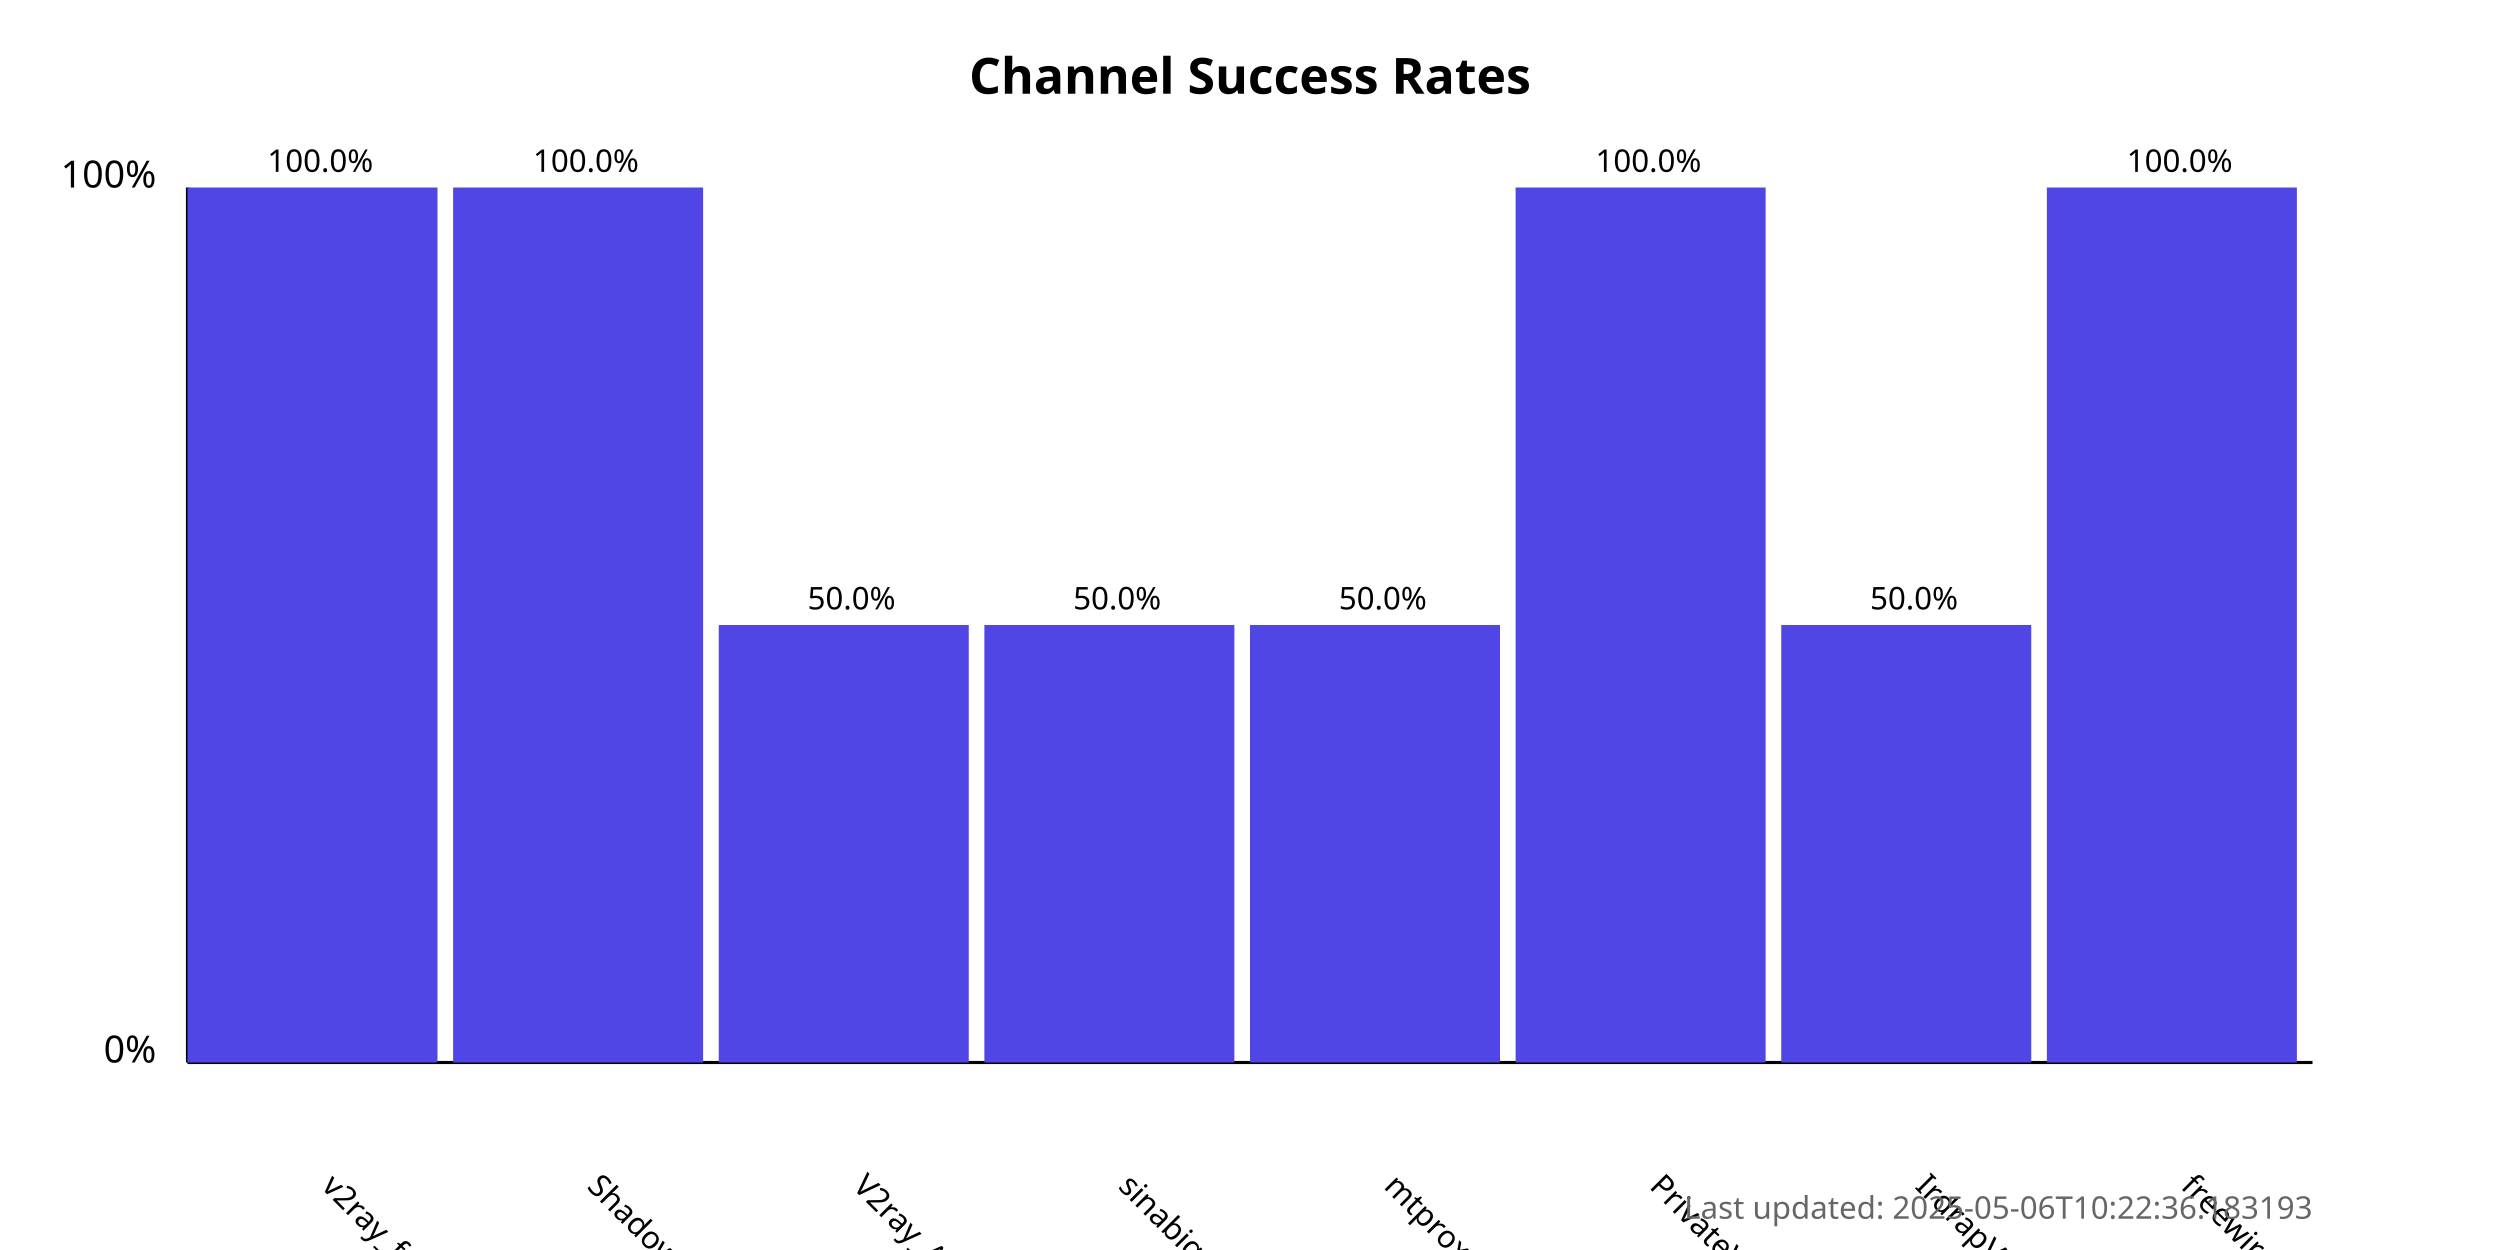
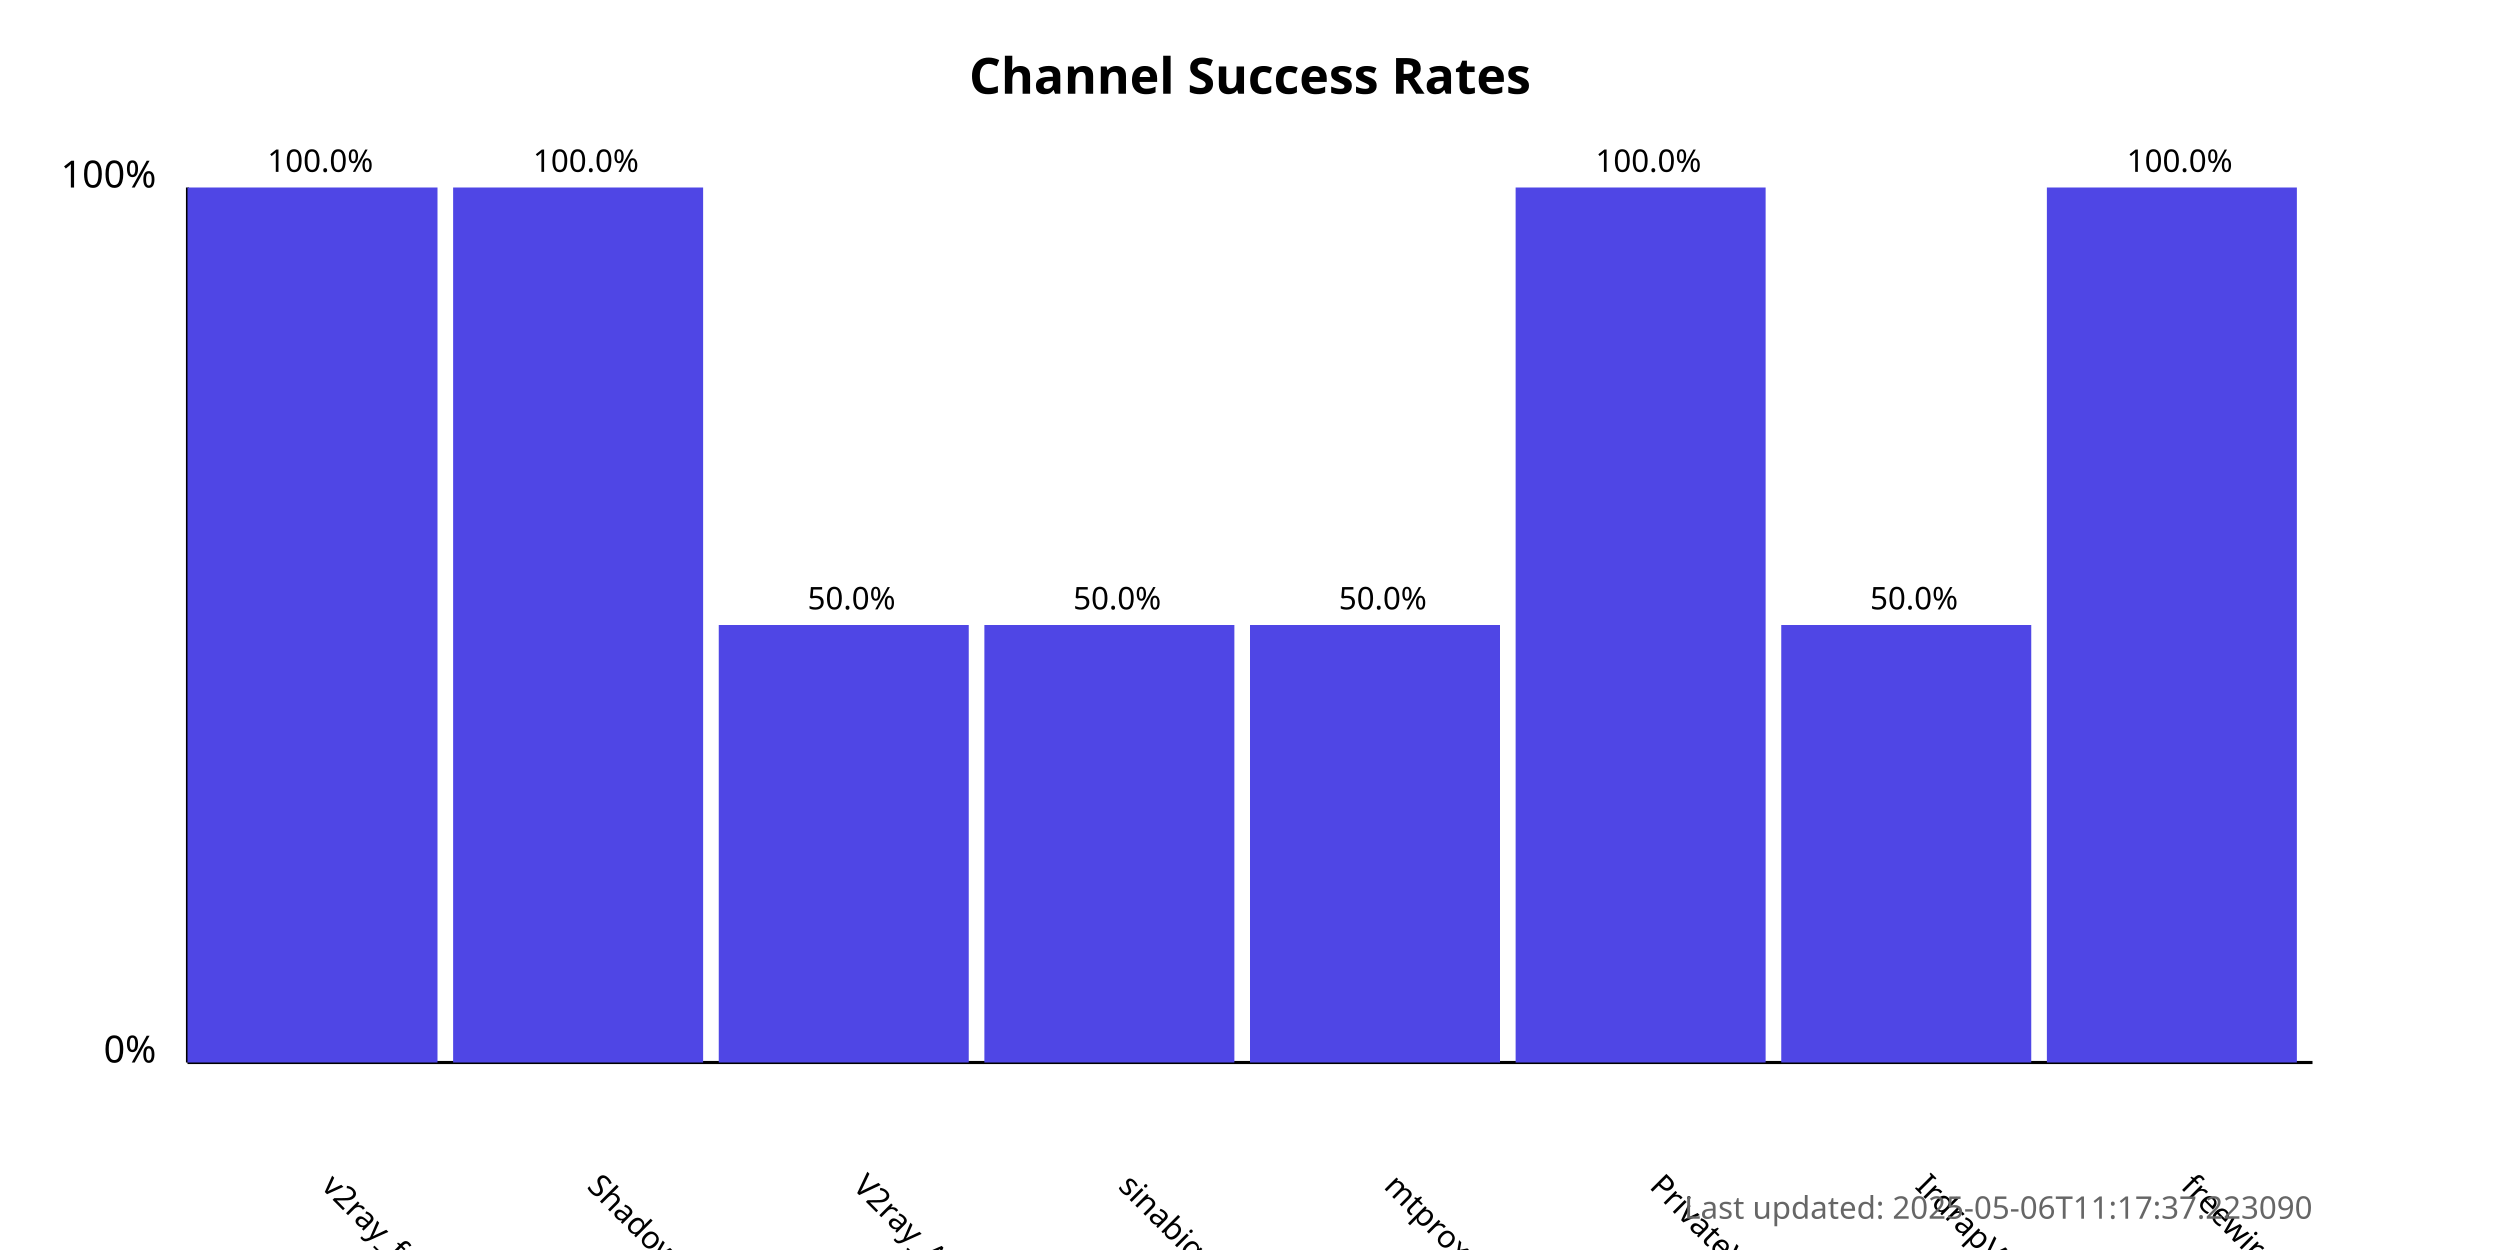
<svg xmlns="http://www.w3.org/2000/svg" width="800" height="400">
  <style>
            .chart-title { font: bold 16px sans-serif; }
            .axis-label { font: 12px sans-serif; }
            .tick-label { font: 10px sans-serif; }
            .bar { fill: #4f46e5; }
            .bar:hover { fill: #6366f1; }
            .timestamp { font: 10px sans-serif; fill: #666; }
        </style>
  <text x="400.0" y="30" text-anchor="middle" class="chart-title">
            Channel Success Rates
        </text>
  <line x1="60" y1="340" x2="60" y2="60" stroke="black" stroke-width="1" />
  <line x1="60" y1="340" x2="740" y2="340" stroke="black" stroke-width="1" />
  <text x="50" y="340" text-anchor="end" class="axis-label">0%</text>
  <text x="50" y="60" text-anchor="end" class="axis-label">100%</text>
  <g>
    <rect x="60" y="60.0" width="80.0" height="280.0" class="bar" />
    <text x="102.5" y="380" transform="rotate(45, 102.5, 380)" text-anchor="start" class="tick-label">
                v2ray_free_conf
            </text>
    <text x="102.5" y="55.0" text-anchor="middle" class="tick-label">
                100.0%
            </text>
  </g>
  <g>
    <rect x="145.0" y="60.0" width="80.0" height="280.0" class="bar" />
    <text x="187.5" y="380" transform="rotate(45, 187.5, 380)" text-anchor="start" class="tick-label">
                ShadowProxy66
            </text>
    <text x="187.5" y="55.0" text-anchor="middle" class="tick-label">
                100.0%
            </text>
  </g>
  <g>
    <rect x="230.0" y="200.0" width="80.0" height="140.0" class="bar" />
    <text x="272.5" y="380" transform="rotate(45, 272.5, 380)" text-anchor="start" class="tick-label">
                V2ray_Alpha
            </text>
    <text x="272.5" y="195.0" text-anchor="middle" class="tick-label">
                50.0%
            </text>
  </g>
  <g>
    <rect x="315.0" y="200.0" width="80.0" height="140.0" class="bar" />
    <text x="357.5" y="380" transform="rotate(45, 357.5, 380)" text-anchor="start" class="tick-label">
                sinabigo
            </text>
    <text x="357.5" y="195.0" text-anchor="middle" class="tick-label">
                50.0%
            </text>
  </g>
  <g>
    <rect x="400.0" y="200.0" width="80.0" height="140.0" class="bar" />
    <text x="442.5" y="380" transform="rotate(45, 442.5, 380)" text-anchor="start" class="tick-label">
                mtproxy_lists
            </text>
    <text x="442.5" y="195.0" text-anchor="middle" class="tick-label">
                50.0%
            </text>
  </g>
  <g>
    <rect x="485.0" y="60.0" width="80.0" height="280.0" class="bar" />
    <text x="527.5" y="380" transform="rotate(45, 527.5, 380)" text-anchor="start" class="tick-label">
                PrivateVPNs
            </text>
    <text x="527.5" y="55.0" text-anchor="middle" class="tick-label">
                100.0%
            </text>
  </g>
  <g>
    <rect x="570.0" y="200.0" width="80.0" height="140.0" class="bar" />
    <text x="612.5" y="380" transform="rotate(45, 612.5, 380)" text-anchor="start" class="tick-label">
                IrdrapVPNnews
            </text>
    <text x="612.5" y="195.0" text-anchor="middle" class="tick-label">
                50.0%
            </text>
  </g>
  <g>
    <rect x="655.0" y="60.0" width="80.0" height="280.0" class="bar" />
    <text x="697.5" y="380" transform="rotate(45, 697.5, 380)" text-anchor="start" class="tick-label">
                freewireguard
            </text>
    <text x="697.5" y="55.0" text-anchor="middle" class="tick-label">
                100.0%
            </text>
  </g>
  <text x="740" y="390" text-anchor="end" class="timestamp">
-             Last updated: 2025-05-06T10:22:36.183193
+             Last updated: 2025-05-06T11:17:37.223090
        </text>
</svg>
